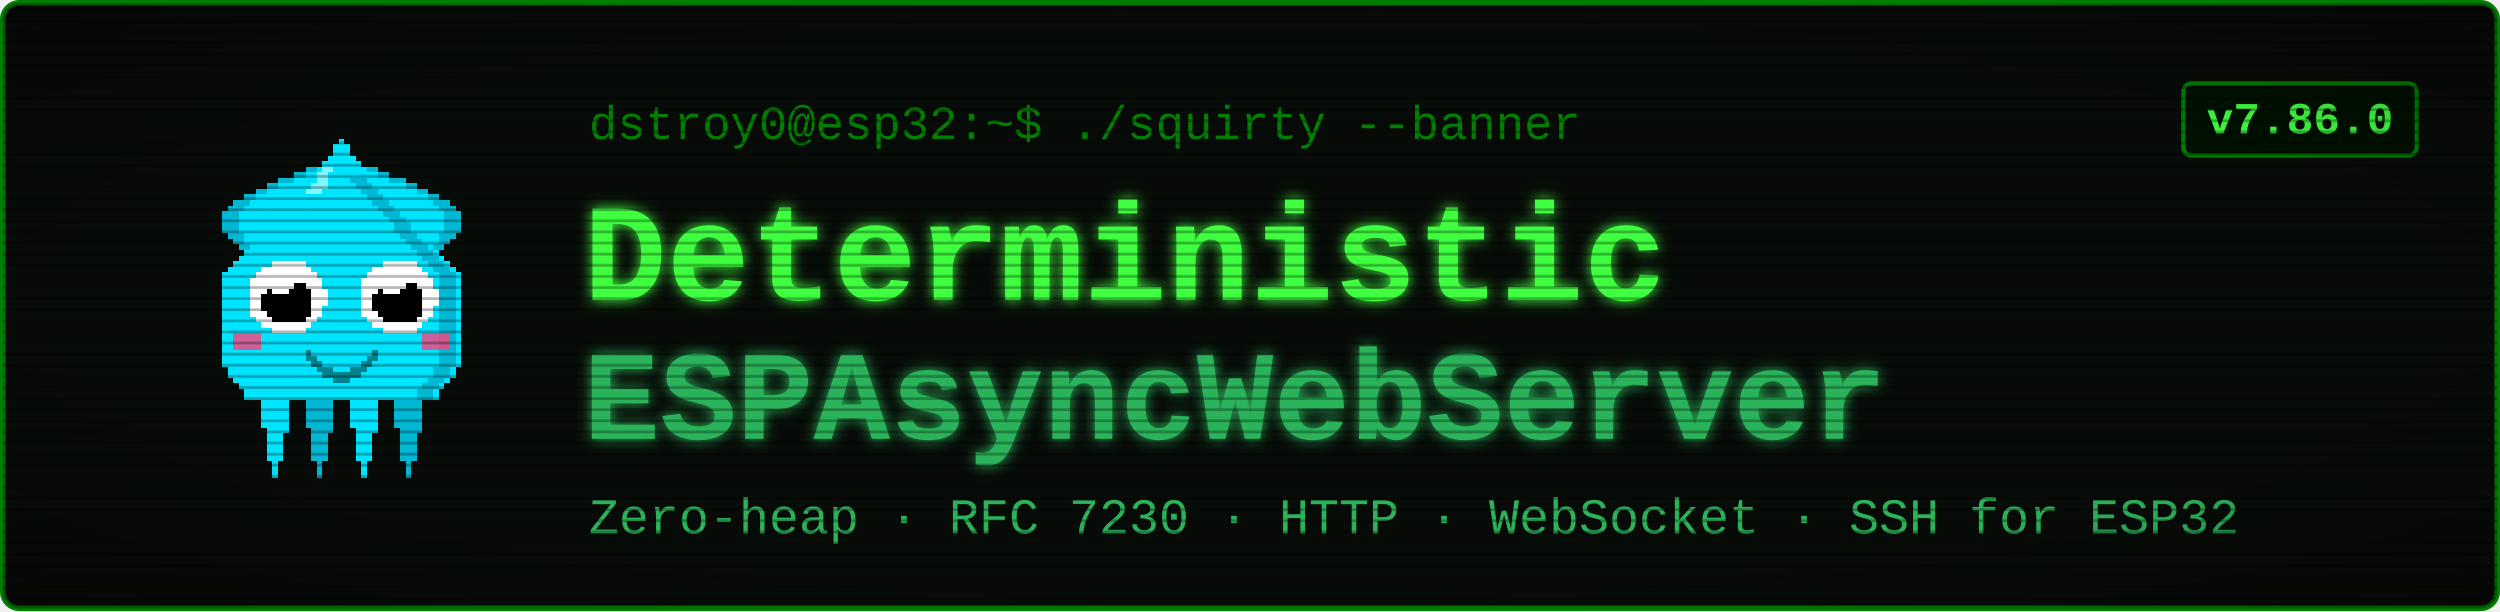
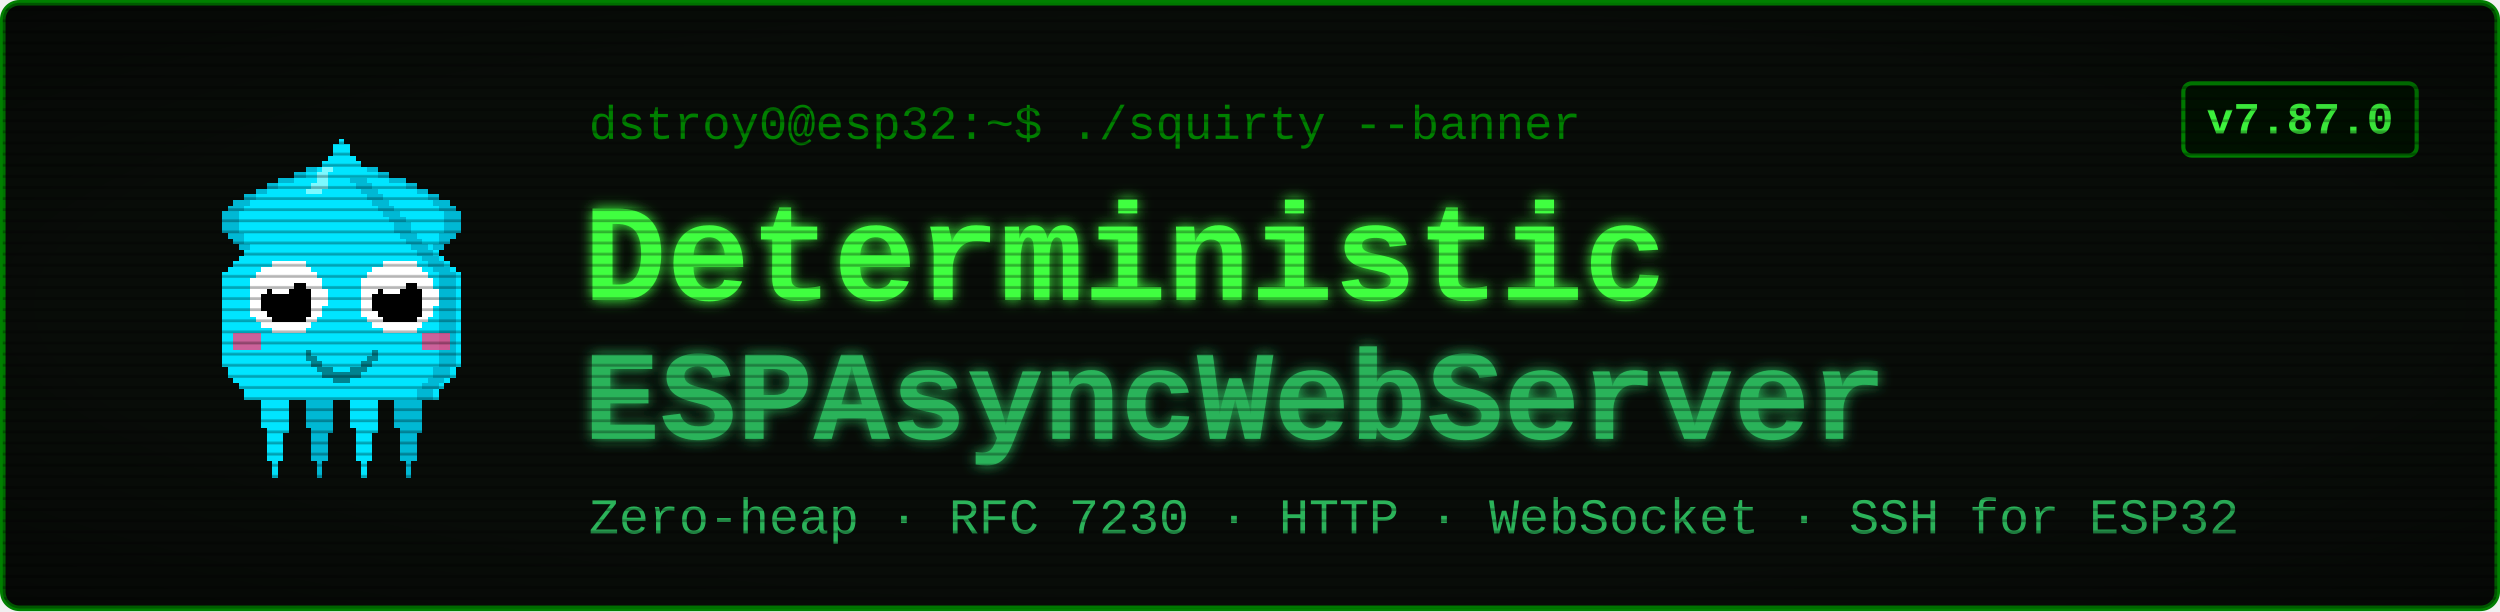
<svg xmlns="http://www.w3.org/2000/svg" viewBox="0 0 900 220" width="900" height="220" font-family="'Courier New', ui-monospace, monospace">
  <defs>
    <filter id="glow" x="-40%" y="-40%" width="180%" height="180%">
      <feGaussianBlur stdDeviation="2.4" result="b" />
      <feMerge>
        <feMergeNode in="b" />
        <feMergeNode in="SourceGraphic" />
      </feMerge>
    </filter>
    <pattern id="scan" width="4" height="4" patternUnits="userSpaceOnUse">
      <rect width="4" height="1" y="3" fill="#000000" opacity="0.28" />
    </pattern>
    <radialGradient id="vig" cx="50%" cy="50%" r="78%">
      <stop offset="58%" stop-color="#000000" stop-opacity="0" />
      <stop offset="100%" stop-color="#000000" stop-opacity="0.45" />
    </radialGradient>
  </defs>
  <rect x="1" y="1" width="898" height="218" rx="6" fill="#080c08" stroke="#008000" stroke-width="2" />
  <g transform="translate(58,46) scale(2)" shape-rendering="crispEdges">
    <rect x="29" y="6" width="1" height="1" fill="#00e5ff" />
    <rect x="26" y="7" width="3" height="1" fill="#00e5ff" />
    <rect x="24" y="8" width="4" height="1" fill="#00e5ff" />
    <rect x="21" y="9" width="7" height="1" fill="#00e5ff" />
    <rect x="19" y="10" width="8" height="1" fill="#00e5ff" />
    <rect x="17" y="11" width="9" height="1" fill="#00e5ff" />
    <rect x="15" y="12" width="10" height="1" fill="#00e5ff" />
    <rect x="13" y="13" width="11" height="1" fill="#00e5ff" />
    <rect x="12" y="14" width="11" height="1" fill="#00e5ff" />
    <rect x="11" y="15" width="11" height="1" fill="#00e5ff" />
    <rect x="11" y="16" width="10" height="1" fill="#00e5ff" />
    <rect x="11" y="17" width="9" height="1" fill="#00e5ff" />
    <rect x="11" y="18" width="9" height="1" fill="#00e5ff" />
    <rect x="12" y="19" width="7" height="1" fill="#00e5ff" />
    <rect x="13" y="20" width="5" height="1" fill="#00e5ff" />
    <rect x="14" y="21" width="3" height="1" fill="#00e5ff" />
    <rect x="15" y="22" width="1" height="1" fill="#00e5ff" />
    <rect x="29" y="6" width="3" height="1" fill="#00b8d4" />
    <rect x="26" y="7" width="3" height="1" fill="#00b8d4" />
    <rect x="24" y="8" width="2" height="1" fill="#00b8d4" />
    <rect x="21" y="9" width="3" height="1" fill="#00b8d4" />
    <rect x="19" y="10" width="2" height="1" fill="#00b8d4" />
    <rect x="17" y="11" width="2" height="1" fill="#00b8d4" />
    <rect x="15" y="12" width="2" height="1" fill="#00b8d4" />
    <rect x="13" y="13" width="3" height="1" fill="#00b8d4" />
    <rect x="12" y="14" width="3" height="1" fill="#00b8d4" />
    <rect x="11" y="15" width="3" height="1" fill="#00b8d4" />
    <rect x="11" y="16" width="3" height="1" fill="#00b8d4" />
    <rect x="11" y="17" width="3" height="1" fill="#00b8d4" />
    <rect x="11" y="18" width="3" height="1" fill="#00b8d4" />
    <rect x="12" y="19" width="3" height="1" fill="#00b8d4" />
    <rect x="13" y="20" width="2" height="1" fill="#00b8d4" />
    <rect x="14" y="21" width="2" height="1" fill="#00b8d4" />
    <rect x="15" y="22" width="2" height="1" fill="#00b8d4" />
    <rect x="35" y="6" width="1" height="1" fill="#00e5ff" />
    <rect x="36" y="7" width="3" height="1" fill="#00e5ff" />
    <rect x="37" y="8" width="4" height="1" fill="#00e5ff" />
    <rect x="37" y="9" width="7" height="1" fill="#00e5ff" />
    <rect x="38" y="10" width="8" height="1" fill="#00e5ff" />
    <rect x="39" y="11" width="9" height="1" fill="#00e5ff" />
    <rect x="40" y="12" width="10" height="1" fill="#00e5ff" />
    <rect x="41" y="13" width="11" height="1" fill="#00e5ff" />
    <rect x="42" y="14" width="11" height="1" fill="#00e5ff" />
    <rect x="43" y="15" width="11" height="1" fill="#00e5ff" />
    <rect x="44" y="16" width="10" height="1" fill="#00e5ff" />
    <rect x="45" y="17" width="9" height="1" fill="#00e5ff" />
    <rect x="45" y="18" width="9" height="1" fill="#00e5ff" />
    <rect x="46" y="19" width="7" height="1" fill="#00e5ff" />
    <rect x="47" y="20" width="5" height="1" fill="#00e5ff" />
    <rect x="48" y="21" width="3" height="1" fill="#00e5ff" />
    <rect x="49" y="22" width="1" height="1" fill="#00e5ff" />
    <rect x="33" y="6" width="3" height="1" fill="#00b8d4" />
    <rect x="36" y="7" width="3" height="1" fill="#00b8d4" />
    <rect x="39" y="8" width="2" height="1" fill="#00b8d4" />
    <rect x="41" y="9" width="3" height="1" fill="#00b8d4" />
    <rect x="44" y="10" width="2" height="1" fill="#00b8d4" />
    <rect x="46" y="11" width="2" height="1" fill="#00b8d4" />
    <rect x="48" y="12" width="2" height="1" fill="#00b8d4" />
    <rect x="49" y="13" width="3" height="1" fill="#00b8d4" />
    <rect x="50" y="14" width="3" height="1" fill="#00b8d4" />
    <rect x="51" y="15" width="3" height="1" fill="#00b8d4" />
    <rect x="51" y="16" width="3" height="1" fill="#00b8d4" />
    <rect x="51" y="17" width="3" height="1" fill="#00b8d4" />
    <rect x="51" y="18" width="3" height="1" fill="#00b8d4" />
    <rect x="50" y="19" width="3" height="1" fill="#00b8d4" />
    <rect x="50" y="20" width="2" height="1" fill="#00b8d4" />
    <rect x="49" y="21" width="2" height="1" fill="#00b8d4" />
    <rect x="48" y="22" width="2" height="1" fill="#00b8d4" />
    <rect x="17" y="46" width="7" height="1" fill="#00e5ff" />
    <rect x="17" y="47" width="7" height="1" fill="#00e5ff" />
    <rect x="17" y="48" width="7" height="1" fill="#00e5ff" />
    <rect x="18" y="49" width="5" height="1" fill="#00e5ff" />
    <rect x="18" y="50" width="5" height="1" fill="#00e5ff" />
    <rect x="18" y="51" width="5" height="1" fill="#00e5ff" />
    <rect x="18" y="52" width="5" height="1" fill="#00e5ff" />
    <rect x="18" y="53" width="5" height="1" fill="#00e5ff" />
    <rect x="19" y="54" width="4" height="1" fill="#00e5ff" />
    <rect x="19" y="55" width="3" height="1" fill="#00e5ff" />
    <rect x="19" y="56" width="3" height="1" fill="#00e5ff" />
    <rect x="19" y="57" width="3" height="1" fill="#00e5ff" />
    <rect x="19" y="58" width="3" height="1" fill="#00e5ff" />
    <rect x="19" y="59" width="3" height="1" fill="#00e5ff" />
    <rect x="20" y="60" width="1" height="1" fill="#00e5ff" />
    <rect x="20" y="61" width="1" height="1" fill="#00e5ff" />
    <rect x="20" y="62" width="1" height="1" fill="#00e5ff" />
    <rect x="25" y="46" width="7" height="1" fill="#00b8d4" />
    <rect x="25" y="47" width="7" height="1" fill="#00b8d4" />
    <rect x="25" y="48" width="7" height="1" fill="#00b8d4" />
    <rect x="26" y="49" width="5" height="1" fill="#00b8d4" />
    <rect x="26" y="50" width="5" height="1" fill="#00b8d4" />
    <rect x="26" y="51" width="5" height="1" fill="#00b8d4" />
    <rect x="26" y="52" width="5" height="1" fill="#00b8d4" />
    <rect x="26" y="53" width="5" height="1" fill="#00b8d4" />
    <rect x="27" y="54" width="4" height="1" fill="#00b8d4" />
    <rect x="27" y="55" width="3" height="1" fill="#00b8d4" />
    <rect x="27" y="56" width="3" height="1" fill="#00b8d4" />
    <rect x="27" y="57" width="3" height="1" fill="#00b8d4" />
    <rect x="27" y="58" width="3" height="1" fill="#00b8d4" />
    <rect x="27" y="59" width="3" height="1" fill="#00b8d4" />
    <rect x="28" y="60" width="1" height="1" fill="#00b8d4" />
    <rect x="28" y="61" width="1" height="1" fill="#00b8d4" />
    <rect x="28" y="62" width="1" height="1" fill="#00b8d4" />
    <rect x="33" y="46" width="7" height="1" fill="#00e5ff" />
    <rect x="33" y="47" width="7" height="1" fill="#00e5ff" />
    <rect x="33" y="48" width="7" height="1" fill="#00e5ff" />
    <rect x="34" y="49" width="5" height="1" fill="#00e5ff" />
    <rect x="34" y="50" width="5" height="1" fill="#00e5ff" />
    <rect x="34" y="51" width="5" height="1" fill="#00e5ff" />
    <rect x="34" y="52" width="5" height="1" fill="#00e5ff" />
    <rect x="34" y="53" width="5" height="1" fill="#00e5ff" />
    <rect x="35" y="54" width="4" height="1" fill="#00e5ff" />
    <rect x="35" y="55" width="3" height="1" fill="#00e5ff" />
    <rect x="35" y="56" width="3" height="1" fill="#00e5ff" />
    <rect x="35" y="57" width="3" height="1" fill="#00e5ff" />
    <rect x="35" y="58" width="3" height="1" fill="#00e5ff" />
    <rect x="35" y="59" width="3" height="1" fill="#00e5ff" />
    <rect x="36" y="60" width="1" height="1" fill="#00e5ff" />
    <rect x="36" y="61" width="1" height="1" fill="#00e5ff" />
    <rect x="36" y="62" width="1" height="1" fill="#00e5ff" />
    <rect x="41" y="46" width="7" height="1" fill="#00b8d4" />
    <rect x="41" y="47" width="7" height="1" fill="#00b8d4" />
    <rect x="41" y="48" width="7" height="1" fill="#00b8d4" />
    <rect x="42" y="49" width="5" height="1" fill="#00b8d4" />
    <rect x="42" y="50" width="5" height="1" fill="#00b8d4" />
    <rect x="42" y="51" width="5" height="1" fill="#00b8d4" />
    <rect x="42" y="52" width="5" height="1" fill="#00b8d4" />
    <rect x="42" y="53" width="5" height="1" fill="#00b8d4" />
    <rect x="43" y="54" width="4" height="1" fill="#00b8d4" />
    <rect x="43" y="55" width="3" height="1" fill="#00b8d4" />
    <rect x="43" y="56" width="3" height="1" fill="#00b8d4" />
    <rect x="43" y="57" width="3" height="1" fill="#00b8d4" />
    <rect x="43" y="58" width="3" height="1" fill="#00b8d4" />
    <rect x="43" y="59" width="3" height="1" fill="#00b8d4" />
    <rect x="44" y="60" width="1" height="1" fill="#00b8d4" />
    <rect x="44" y="61" width="1" height="1" fill="#00b8d4" />
    <rect x="44" y="62" width="1" height="1" fill="#00b8d4" />
    <rect x="32" y="2" width="1" height="1" fill="#00e5ff" />
    <rect x="31" y="3" width="3" height="1" fill="#00e5ff" />
    <rect x="31" y="4" width="3" height="1" fill="#00e5ff" />
    <rect x="30" y="5" width="5" height="1" fill="#00e5ff" />
    <rect x="29" y="6" width="7" height="1" fill="#00e5ff" />
    <rect x="28" y="7" width="9" height="1" fill="#00e5ff" />
    <rect x="27" y="8" width="11" height="1" fill="#00e5ff" />
    <rect x="27" y="9" width="11" height="1" fill="#00e5ff" />
    <rect x="26" y="10" width="13" height="1" fill="#00e5ff" />
    <rect x="25" y="11" width="15" height="1" fill="#00e5ff" />
    <rect x="24" y="12" width="17" height="1" fill="#00e5ff" />
    <rect x="23" y="13" width="19" height="1" fill="#00e5ff" />
    <rect x="22" y="14" width="21" height="1" fill="#00e5ff" />
    <rect x="21" y="15" width="23" height="1" fill="#00e5ff" />
    <rect x="20" y="16" width="25" height="1" fill="#00e5ff" />
    <rect x="19" y="17" width="27" height="1" fill="#00e5ff" />
    <rect x="19" y="18" width="27" height="1" fill="#00e5ff" />
    <rect x="18" y="19" width="29" height="1" fill="#00e5ff" />
    <rect x="17" y="20" width="31" height="1" fill="#00e5ff" />
    <rect x="16" y="21" width="33" height="1" fill="#00e5ff" />
    <rect x="15" y="22" width="35" height="1" fill="#00e5ff" />
    <rect x="14" y="23" width="37" height="1" fill="#00e5ff" />
    <rect x="13" y="24" width="39" height="1" fill="#00e5ff" />
    <rect x="12" y="25" width="41" height="1" fill="#00e5ff" />
    <rect x="11" y="26" width="43" height="1" fill="#00e5ff" />
    <rect x="11" y="27" width="43" height="1" fill="#00e5ff" />
    <rect x="11" y="28" width="43" height="1" fill="#00e5ff" />
    <rect x="11" y="29" width="43" height="1" fill="#00e5ff" />
    <rect x="11" y="30" width="43" height="1" fill="#00e5ff" />
    <rect x="11" y="31" width="43" height="1" fill="#00e5ff" />
    <rect x="11" y="32" width="43" height="1" fill="#00e5ff" />
    <rect x="11" y="33" width="43" height="1" fill="#00e5ff" />
    <rect x="11" y="34" width="43" height="1" fill="#00e5ff" />
    <rect x="11" y="35" width="43" height="1" fill="#00e5ff" />
    <rect x="11" y="36" width="43" height="1" fill="#00e5ff" />
    <rect x="11" y="37" width="43" height="1" fill="#00e5ff" />
    <rect x="11" y="38" width="43" height="1" fill="#00e5ff" />
    <rect x="11" y="39" width="43" height="1" fill="#00e5ff" />
    <rect x="11" y="40" width="43" height="1" fill="#00e5ff" />
    <rect x="11" y="41" width="43" height="1" fill="#00e5ff" />
    <rect x="11" y="42" width="43" height="1" fill="#00e5ff" />
    <rect x="12" y="43" width="41" height="1" fill="#00e5ff" />
    <rect x="12" y="44" width="41" height="1" fill="#00e5ff" />
    <rect x="13" y="45" width="39" height="1" fill="#00e5ff" />
    <rect x="14" y="46" width="37" height="1" fill="#00e5ff" />
    <rect x="15" y="47" width="35" height="1" fill="#00e5ff" />
    <rect x="15" y="48" width="35" height="1" fill="#00e5ff" />
    <rect x="34" y="9" width="3" height="1" fill="#00b8d4" />
    <rect x="35" y="10" width="3" height="1" fill="#00b8d4" />
    <rect x="36" y="11" width="3" height="1" fill="#00b8d4" />
    <rect x="37" y="12" width="3" height="1" fill="#00b8d4" />
    <rect x="38" y="13" width="3" height="1" fill="#00b8d4" />
    <rect x="39" y="14" width="3" height="1" fill="#00b8d4" />
    <rect x="40" y="15" width="3" height="1" fill="#00b8d4" />
    <rect x="41" y="16" width="3" height="1" fill="#00b8d4" />
    <rect x="42" y="17" width="3" height="1" fill="#00b8d4" />
    <rect x="42" y="18" width="3" height="1" fill="#00b8d4" />
    <rect x="43" y="19" width="3" height="1" fill="#00b8d4" />
    <rect x="44" y="20" width="3" height="1" fill="#00b8d4" />
    <rect x="45" y="21" width="3" height="1" fill="#00b8d4" />
    <rect x="46" y="22" width="3" height="1" fill="#00b8d4" />
    <rect x="47" y="23" width="3" height="1" fill="#00b8d4" />
    <rect x="48" y="24" width="3" height="1" fill="#00b8d4" />
    <rect x="49" y="25" width="3" height="1" fill="#00b8d4" />
    <rect x="50" y="26" width="3" height="1" fill="#00b8d4" />
    <rect x="50" y="27" width="3" height="1" fill="#00b8d4" />
    <rect x="50" y="28" width="3" height="1" fill="#00b8d4" />
    <rect x="50" y="29" width="3" height="1" fill="#00b8d4" />
    <rect x="50" y="30" width="3" height="1" fill="#00b8d4" />
    <rect x="50" y="31" width="3" height="1" fill="#00b8d4" />
    <rect x="50" y="32" width="3" height="1" fill="#00b8d4" />
    <rect x="50" y="33" width="3" height="1" fill="#00b8d4" />
    <rect x="50" y="34" width="3" height="1" fill="#00b8d4" />
    <rect x="50" y="35" width="3" height="1" fill="#00b8d4" />
    <rect x="50" y="36" width="3" height="1" fill="#00b8d4" />
    <rect x="50" y="37" width="3" height="1" fill="#00b8d4" />
    <rect x="50" y="38" width="3" height="1" fill="#00b8d4" />
    <rect x="50" y="39" width="3" height="1" fill="#00b8d4" />
    <rect x="50" y="40" width="3" height="1" fill="#00b8d4" />
    <rect x="50" y="41" width="3" height="1" fill="#00b8d4" />
    <rect x="50" y="42" width="3" height="1" fill="#00b8d4" />
    <rect x="49" y="43" width="3" height="1" fill="#00b8d4" />
    <rect x="49" y="44" width="3" height="1" fill="#00b8d4" />
    <rect x="48" y="45" width="3" height="1" fill="#00b8d4" />
    <rect x="47" y="46" width="3" height="1" fill="#00b8d4" />
    <rect x="46" y="47" width="3" height="1" fill="#00b8d4" />
    <rect x="46" y="48" width="3" height="1" fill="#00b8d4" />
    <rect x="29" y="7" width="2" height="1" fill="#7df9ff" />
    <rect x="28" y="8" width="2" height="1" fill="#7df9ff" />
    <rect x="28" y="9" width="2" height="1" fill="#7df9ff" />
    <rect x="27" y="10" width="3" height="1" fill="#7df9ff" />
    <rect x="26" y="11" width="3" height="1" fill="#7df9ff" />
    <rect x="13" y="37" width="5" height="3" fill="#ff4081" opacity="0.8" />
    <rect x="47" y="37" width="5" height="3" fill="#ff4081" opacity="0.8" />
    <rect x="20" y="24" width="6" height="1" fill="#ffffff" />
    <rect x="18" y="25" width="9" height="1" fill="#ffffff" />
    <rect x="17" y="26" width="11" height="1" fill="#ffffff" />
    <rect x="16" y="27" width="13" height="1" fill="#ffffff" />
    <rect x="16" y="28" width="13" height="1" fill="#ffffff" />
    <rect x="16" y="29" width="14" height="1" fill="#ffffff" />
    <rect x="16" y="30" width="14" height="1" fill="#ffffff" />
    <rect x="16" y="31" width="14" height="1" fill="#ffffff" />
    <rect x="16" y="32" width="13" height="1" fill="#ffffff" />
    <rect x="16" y="33" width="13" height="1" fill="#ffffff" />
    <rect x="17" y="34" width="11" height="1" fill="#ffffff" />
    <rect x="18" y="35" width="9" height="1" fill="#ffffff" />
    <rect x="20" y="36" width="6" height="1" fill="#ffffff" />
    <rect x="20" y="28" width="6" height="1" fill="#000000" />
    <rect x="19" y="29" width="8" height="1" fill="#000000" />
    <rect x="18" y="30" width="9" height="1" fill="#000000" />
    <rect x="18" y="31" width="9" height="1" fill="#000000" />
    <rect x="18" y="32" width="9" height="1" fill="#000000" />
    <rect x="19" y="33" width="8" height="1" fill="#000000" />
    <rect x="20" y="34" width="6" height="1" fill="#000000" />
    <rect x="20" y="27" width="3" height="1" fill="#ffffff" />
    <rect x="20" y="28" width="4" height="1" fill="#ffffff" />
    <rect x="20" y="29" width="3" height="1" fill="#ffffff" />
    <rect x="40" y="24" width="6" height="1" fill="#ffffff" />
    <rect x="38" y="25" width="9" height="1" fill="#ffffff" />
    <rect x="37" y="26" width="11" height="1" fill="#ffffff" />
    <rect x="36" y="27" width="13" height="1" fill="#ffffff" />
    <rect x="36" y="28" width="13" height="1" fill="#ffffff" />
    <rect x="36" y="29" width="14" height="1" fill="#ffffff" />
    <rect x="36" y="30" width="14" height="1" fill="#ffffff" />
    <rect x="36" y="31" width="14" height="1" fill="#ffffff" />
    <rect x="36" y="32" width="13" height="1" fill="#ffffff" />
    <rect x="36" y="33" width="13" height="1" fill="#ffffff" />
    <rect x="37" y="34" width="11" height="1" fill="#ffffff" />
    <rect x="38" y="35" width="9" height="1" fill="#ffffff" />
    <rect x="40" y="36" width="6" height="1" fill="#ffffff" />
    <rect x="40" y="28" width="6" height="1" fill="#000000" />
    <rect x="39" y="29" width="8" height="1" fill="#000000" />
    <rect x="38" y="30" width="9" height="1" fill="#000000" />
    <rect x="38" y="31" width="9" height="1" fill="#000000" />
    <rect x="38" y="32" width="9" height="1" fill="#000000" />
    <rect x="39" y="33" width="8" height="1" fill="#000000" />
    <rect x="40" y="34" width="6" height="1" fill="#000000" />
    <rect x="40" y="27" width="3" height="1" fill="#ffffff" />
    <rect x="40" y="28" width="4" height="1" fill="#ffffff" />
    <rect x="40" y="29" width="3" height="1" fill="#ffffff" />
    <rect x="26" y="40" width="1" height="2" fill="#00838f" />
    <rect x="27" y="41" width="1" height="2" fill="#00838f" />
    <rect x="28" y="42" width="1" height="2" fill="#00838f" />
    <rect x="29" y="43" width="1" height="2" fill="#00838f" />
    <rect x="30" y="43" width="1" height="2" fill="#00838f" />
    <rect x="31" y="44" width="1" height="2" fill="#00838f" />
    <rect x="32" y="44" width="1" height="2" fill="#00838f" />
    <rect x="33" y="44" width="1" height="2" fill="#00838f" />
    <rect x="34" y="43" width="1" height="2" fill="#00838f" />
    <rect x="35" y="43" width="1" height="2" fill="#00838f" />
    <rect x="36" y="42" width="1" height="2" fill="#00838f" />
    <rect x="37" y="41" width="1" height="2" fill="#00838f" />
    <rect x="38" y="40" width="1" height="2" fill="#00838f" />
  </g>
  <text x="212" y="50" font-size="17" fill="#008000">dstroy0@esp32:~$ ./squirty --banner</text>
  <text x="210" y="108" font-size="50" font-weight="700" fill="#40ff40" filter="url(#glow)">Deterministic</text>
  <text x="210" y="158" font-size="46" font-weight="700" fill="#2bb35a" filter="url(#glow)">ESPAsyncWebServer</text>
  <text x="212" y="192" font-size="18" fill="#2bb35a">Zero-heap · RFC 7230 · HTTP · WebSocket · SSH for ESP32</text>
  <rect x="786" y="30" width="84" height="26" rx="3" fill="#001100" stroke="#008000" stroke-width="1.5" />
-   <text x="828" y="48" font-size="16" font-weight="700" fill="#40ff40" text-anchor="middle">v7.86.0</text>
+   <text x="828" y="48" font-size="16" font-weight="700" fill="#40ff40" text-anchor="middle">v7.87.0</text>
  <rect x="1" y="1" width="898" height="218" rx="6" fill="url(#scan)" />
  <rect x="1" y="1" width="898" height="218" rx="6" fill="url(#vig)" />
</svg>
